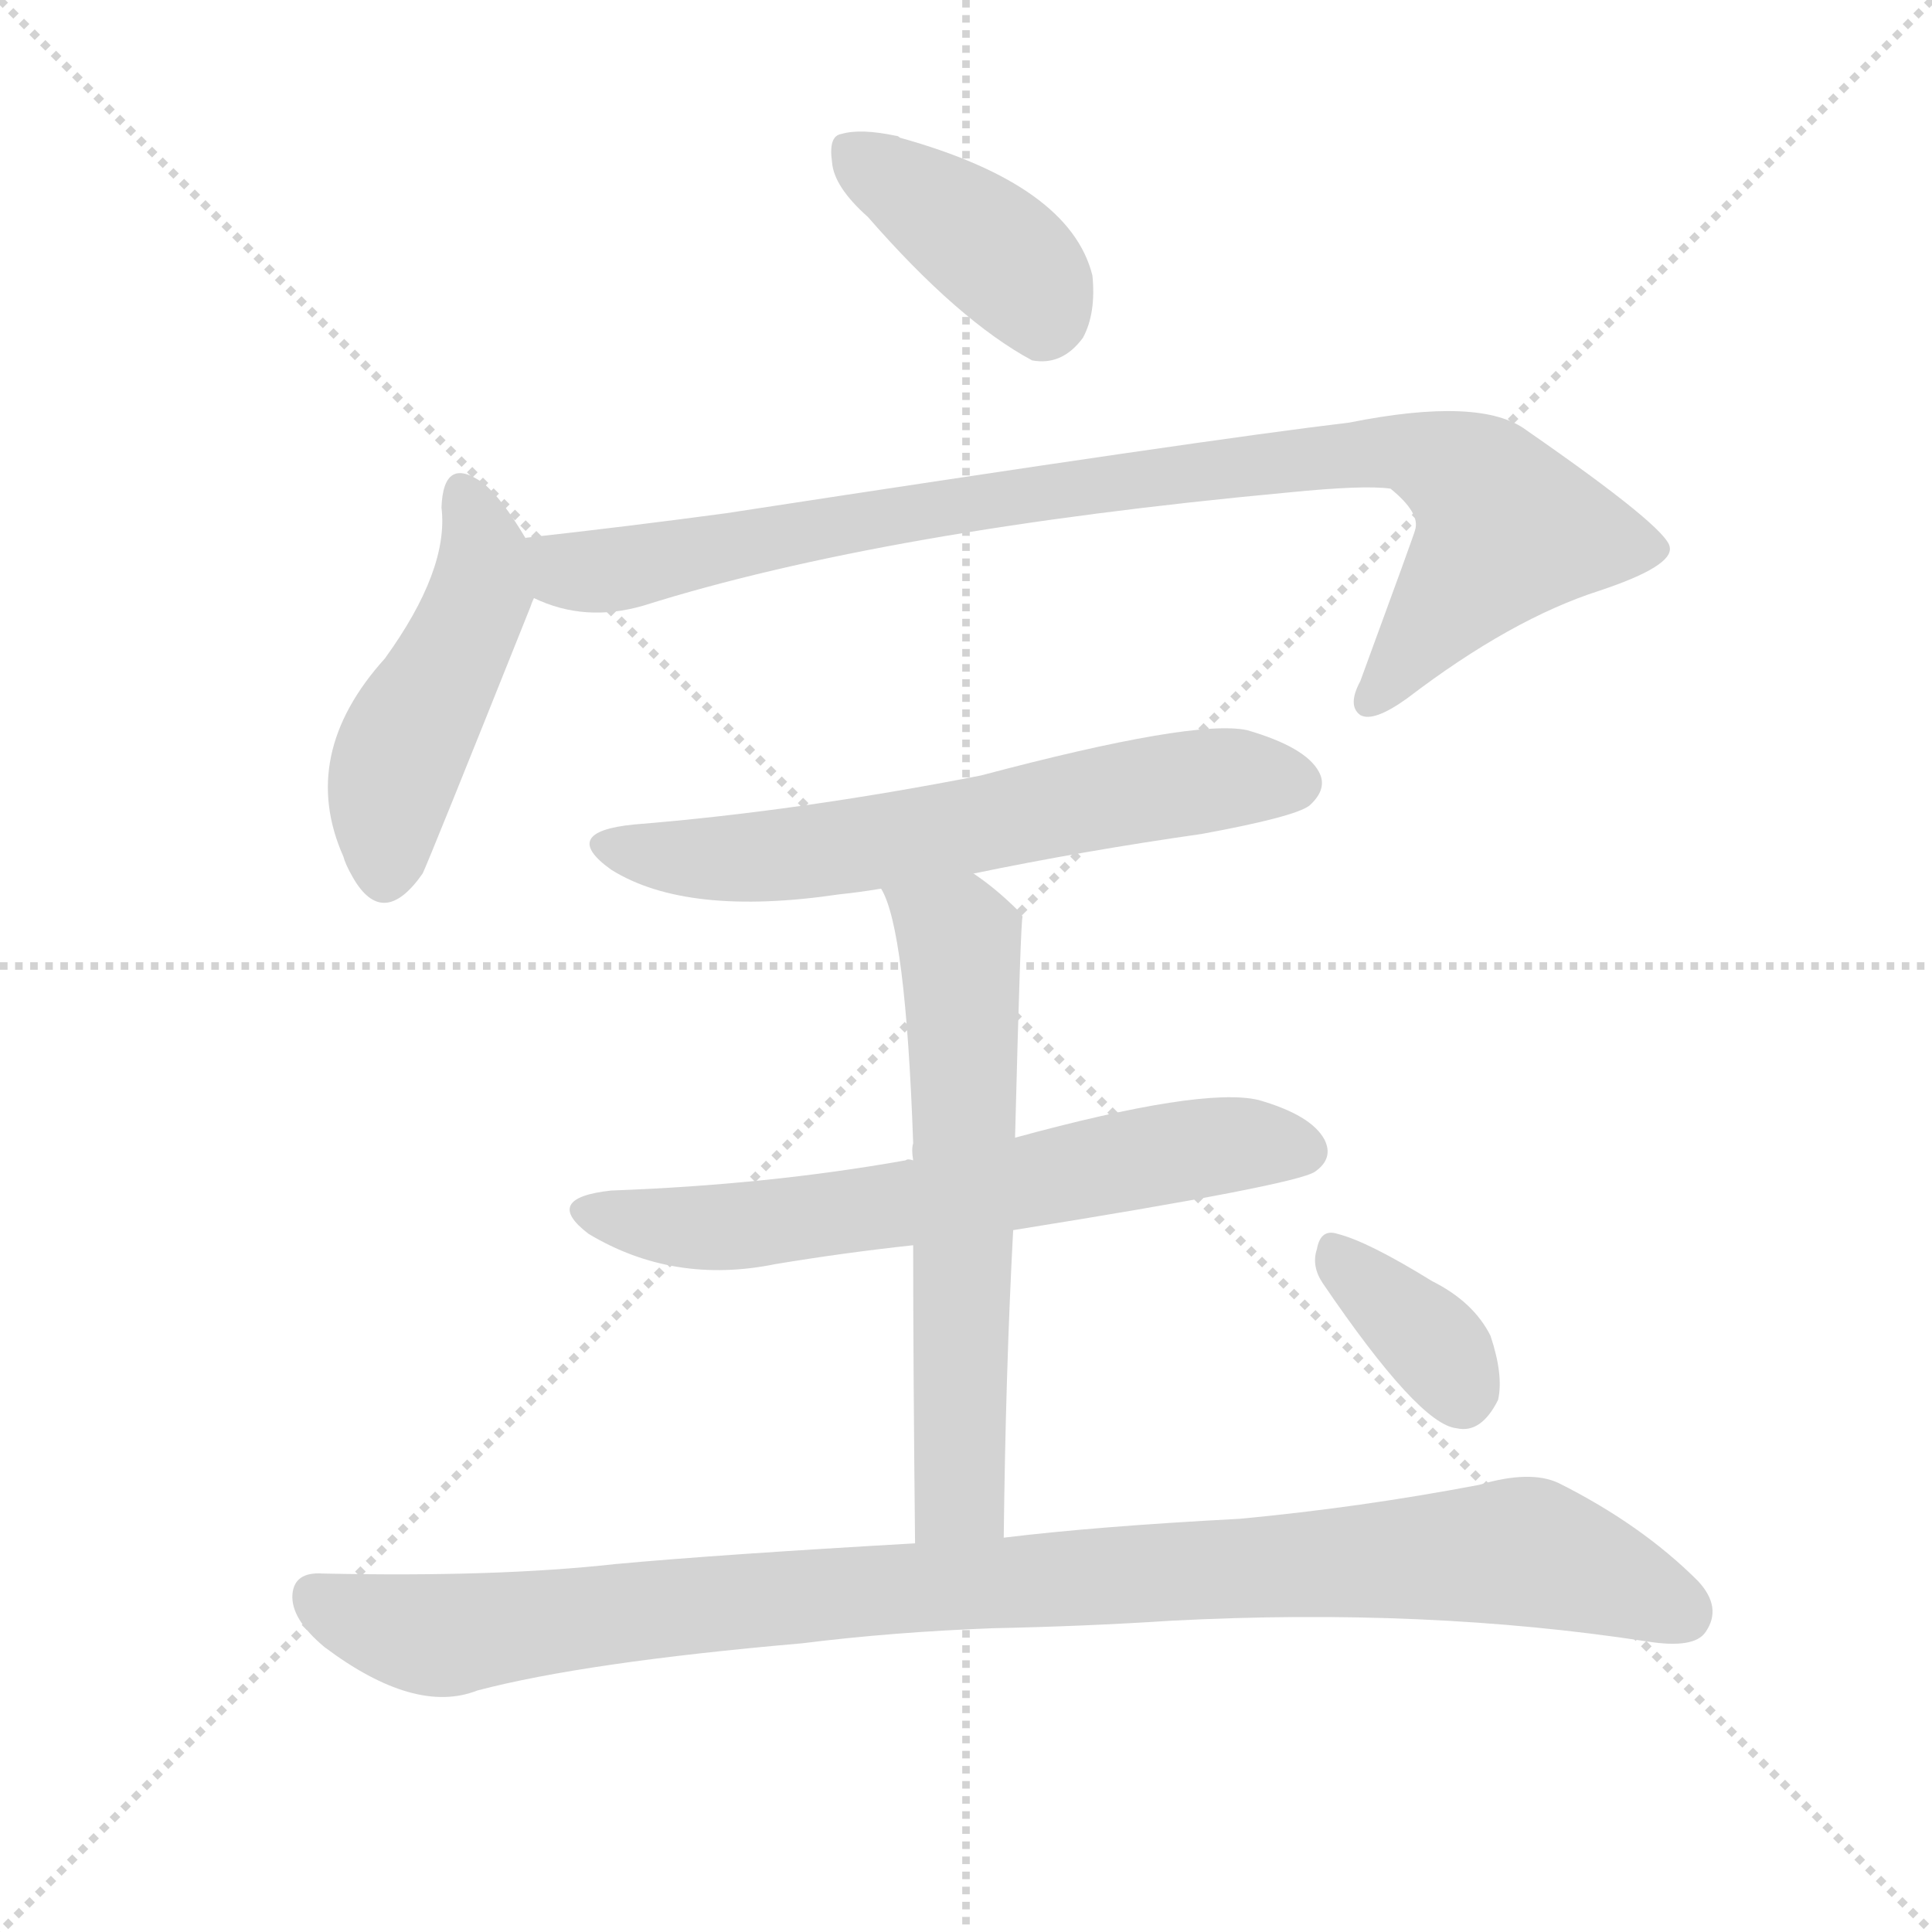
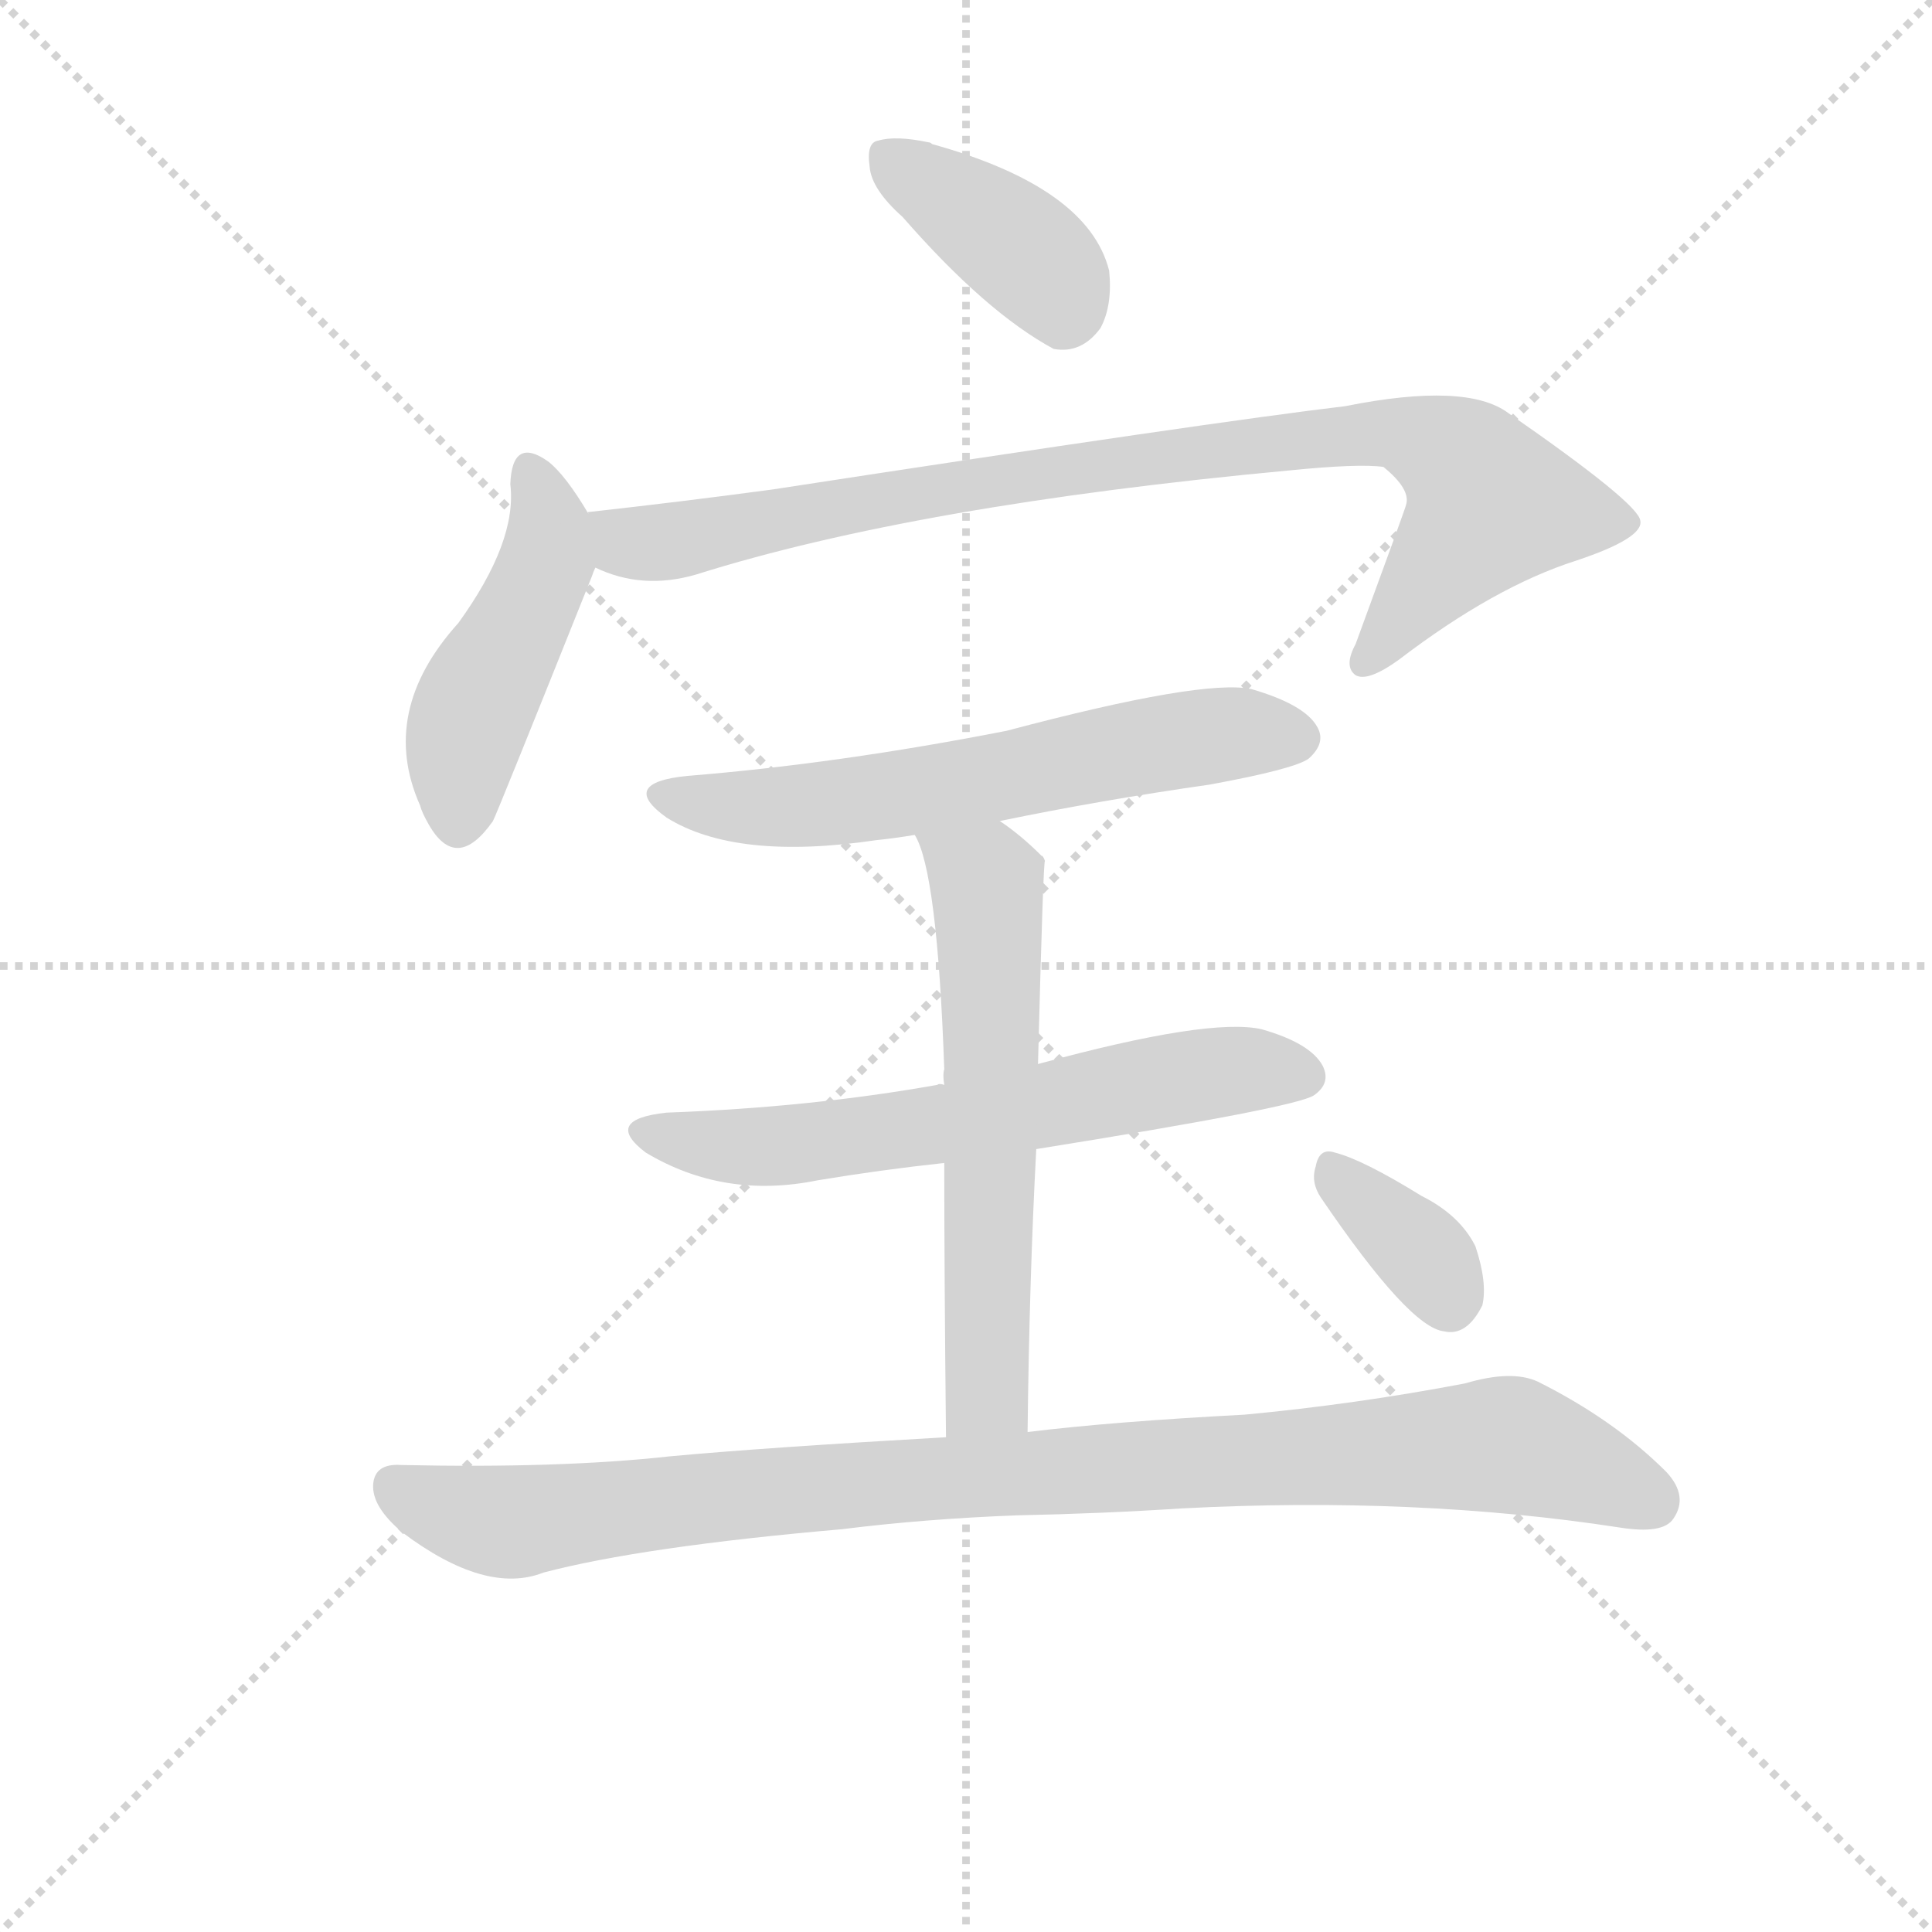
<svg xmlns="http://www.w3.org/2000/svg" version="1.1" viewBox="0 0 1024 1024">
  <g stroke="lightgray" stroke-dasharray="1,1" stroke-width="1" transform="scale(4, 4)">
    <line x1="0" y1="0" x2="256" y2="256" />
    <line x1="256" y1="0" x2="0" y2="256" />
    <line x1="128" y1="0" x2="128" y2="256" />
    <line x1="0" y1="128" x2="256" y2="128" />
  </g>
-   <g transform="scale(1, -1) translate(0, -900)">
+   <g transform="scale(0.92, -0.92) translate(60, -830)">
    <style type="text/css">
      
        @keyframes keyframes0 {
          from {
            stroke: blue;
            stroke-dashoffset: 392;
            stroke-width: 128;
          }
          56% {
            animation-timing-function: step-end;
            stroke: blue;
            stroke-dashoffset: 0;
            stroke-width: 128;
          }
          to {
            stroke: black;
            stroke-width: 1024;
          }
        }
        #make-me-a-hanzi-animation-0 {
          animation: keyframes0 0.569s both;
          animation-delay: 0s;
          animation-timing-function: linear;
        }
      
        @keyframes keyframes1 {
          from {
            stroke: blue;
            stroke-dashoffset: 467;
            stroke-width: 128;
          }
          60% {
            animation-timing-function: step-end;
            stroke: blue;
            stroke-dashoffset: 0;
            stroke-width: 128;
          }
          to {
            stroke: black;
            stroke-width: 1024;
          }
        }
        #make-me-a-hanzi-animation-1 {
          animation: keyframes1 0.63s both;
          animation-delay: 0.569s;
          animation-timing-function: linear;
        }
      
        @keyframes keyframes2 {
          from {
            stroke: blue;
            stroke-dashoffset: 916;
            stroke-width: 128;
          }
          75% {
            animation-timing-function: step-end;
            stroke: blue;
            stroke-dashoffset: 0;
            stroke-width: 128;
          }
          to {
            stroke: black;
            stroke-width: 1024;
          }
        }
        #make-me-a-hanzi-animation-2 {
          animation: keyframes2 0.995s both;
          animation-delay: 1.199s;
          animation-timing-function: linear;
        }
      
        @keyframes keyframes3 {
          from {
            stroke: blue;
            stroke-dashoffset: 621;
            stroke-width: 128;
          }
          67% {
            animation-timing-function: step-end;
            stroke: blue;
            stroke-dashoffset: 0;
            stroke-width: 128;
          }
          to {
            stroke: black;
            stroke-width: 1024;
          }
        }
        #make-me-a-hanzi-animation-3 {
          animation: keyframes3 0.755s both;
          animation-delay: 2.194s;
          animation-timing-function: linear;
        }
      
        @keyframes keyframes4 {
          from {
            stroke: blue;
            stroke-dashoffset: 636;
            stroke-width: 128;
          }
          67% {
            animation-timing-function: step-end;
            stroke: blue;
            stroke-dashoffset: 0;
            stroke-width: 128;
          }
          to {
            stroke: black;
            stroke-width: 1024;
          }
        }
        #make-me-a-hanzi-animation-4 {
          animation: keyframes4 0.768s both;
          animation-delay: 2.95s;
          animation-timing-function: linear;
        }
      
        @keyframes keyframes5 {
          from {
            stroke: blue;
            stroke-dashoffset: 617;
            stroke-width: 128;
          }
          67% {
            animation-timing-function: step-end;
            stroke: blue;
            stroke-dashoffset: 0;
            stroke-width: 128;
          }
          to {
            stroke: black;
            stroke-width: 1024;
          }
        }
        #make-me-a-hanzi-animation-5 {
          animation: keyframes5 0.752s both;
          animation-delay: 3.717s;
          animation-timing-function: linear;
        }
      
        @keyframes keyframes6 {
          from {
            stroke: blue;
            stroke-dashoffset: 993;
            stroke-width: 128;
          }
          76% {
            animation-timing-function: step-end;
            stroke: blue;
            stroke-dashoffset: 0;
            stroke-width: 128;
          }
          to {
            stroke: black;
            stroke-width: 1024;
          }
        }
        #make-me-a-hanzi-animation-6 {
          animation: keyframes6 1.058s both;
          animation-delay: 4.47s;
          animation-timing-function: linear;
        }
      
        @keyframes keyframes7 {
          from {
            stroke: blue;
            stroke-dashoffset: 353;
            stroke-width: 128;
          }
          53% {
            animation-timing-function: step-end;
            stroke: blue;
            stroke-dashoffset: 0;
            stroke-width: 128;
          }
          to {
            stroke: black;
            stroke-width: 1024;
          }
        }
        #make-me-a-hanzi-animation-7 {
          animation: keyframes7 0.537s both;
          animation-delay: 5.528s;
          animation-timing-function: linear;
        }
      
    </style>
-     <path d="M 460 785 Q 508 730 547 709 Q 563 706 574 721 Q 581 734 579 754 Q 567 802 477 827 Q 476 828 475 828 Q 456 832 446 829 Q 439 828 441 814 Q 442 801 460 785 Z" fill="lightgray" />
-     <path d="M 279 614 Q 266 636 256 644 Q 235 659 234 631 Q 238 598 204 551 Q 158 500 182 446 Q 183 442 187 435 Q 203 407 224 437 Q 227 443 281 578 Q 282 581 283 583 C 289 598 289 598 279 614 Z" fill="lightgray" />
-     <path d="M 283 583 Q 310 570 341 579 Q 468 619 683 639 Q 723 643 737 641 Q 753 628 750 619 Q 750 618 721 539 Q 714 526 721 521 Q 728 517 746 530 Q 801 572 848 587 Q 887 600 885 610 Q 884 620 809 672 Q 785 690 715 676 Q 639 667 385 628 Q 333 621 279 615 Q 278 615 279 614 C 249 609 254 592 283 583 Z" fill="lightgray" />
-     <path d="M 516 437 Q 574 449 637 458 Q 686 467 694 473 Q 704 482 699 491 Q 692 504 661 513 Q 633 519 520 489 Q 423 470 336 463 Q 296 459 324 439 Q 364 414 445 426 Q 455 427 467 429 L 516 437 Z" fill="lightgray" />
-     <path d="M 537 248 Q 687 272 697 279 Q 707 286 702 296 Q 695 309 667 317 Q 637 324 538 297 L 484 285 Q 481 286 480 285 Q 407 272 324 269 Q 287 265 312 246 Q 357 219 411 230 Q 447 236 484 240 L 537 248 Z" fill="lightgray" />
-     <path d="M 532 85 Q 533 173 537 248 L 538 297 Q 541 414 542 414 Q 541 417 540 417 Q 528 429 516 437 C 492 455 456 457 467 429 Q 480 408 484 294 Q 483 291 484 285 L 484 240 Q 484 177 485 82 C 485 52 532 55 532 85 Z" fill="lightgray" />
-     <path d="M 485 82 Q 380 76 326 71 Q 263 64 171 66 Q 156 67 155 55 Q 154 42 172 27 Q 220 -9 253 4 Q 310 19 425 29 Q 473 35 526 37 Q 575 38 621 41 Q 756 48 873 30 Q 898 26 904 35 Q 913 48 900 62 Q 870 92 826 114 Q 811 121 784 113 Q 721 101 657 95 Q 581 91 532 85 L 485 82 Z" fill="lightgray" />
-     <path d="M 701 220 Q 752 145 772 143 Q 785 140 794 158 Q 797 171 790 192 Q 781 210 759 221 Q 725 242 709 246 Q 700 249 698 238 Q 695 229 701 220 Z" fill="lightgray" />
+     <path d="M 460 705 Q 508 650 547 629 Q 563 626 574 641 Q 581 654 579 674 Q 567 722 477 747 Q 476 748 475 748 Q 456 752 446 749 Q 439 748 441 734 Q 442 721 460 705 Z" fill="lightgray" />
+     <path d="M 279 534 Q 266 556 256 564 Q 235 579 234 551 Q 238 518 204 471 Q 158 420 182 366 Q 183 362 187 355 Q 203 327 224 357 Q 227 363 281 498 Q 282 501 283 503 C 289 518 289 518 279 534 Z" fill="lightgray" />
+     <path d="M 283 503 Q 310 490 341 499 Q 468 539 683 559 Q 723 563 737 561 Q 753 548 750 539 Q 750 538 721 459 Q 714 446 721 441 Q 728 437 746 450 Q 801 492 848 507 Q 887 520 885 530 Q 884 540 809 592 Q 785 610 715 596 Q 639 587 385 548 Q 333 541 279 535 Q 278 535 279 534 C 249 529 254 512 283 503 Z" fill="lightgray" />
+     <path d="M 516 357 Q 574 369 637 378 Q 686 387 694 393 Q 704 402 699 411 Q 692 424 661 433 Q 633 439 520 409 Q 423 390 336 383 Q 296 379 324 359 Q 364 334 445 346 Q 455 347 467 349 L 516 357 Z" fill="lightgray" />
+     <path d="M 537 168 Q 687 192 697 199 Q 707 206 702 216 Q 695 229 667 237 Q 637 244 538 217 L 484 205 Q 481 206 480 205 Q 407 192 324 189 Q 287 185 312 166 Q 357 139 411 150 Q 447 156 484 160 L 537 168 Z" fill="lightgray" />
+     <path d="M 532 5 Q 533 93 537 168 L 538 217 Q 541 334 542 334 Q 541 337 540 337 Q 528 349 516 357 C 492 375 456 377 467 349 Q 480 328 484 214 Q 483 211 484 205 L 484 160 Q 484 97 485 2 C 485 -28 532 -25 532 5 Z" fill="lightgray" />
+     <path d="M 485 2 Q 380 -4 326 -9 Q 263 -16 171 -14 Q 156 -13 155 -25 Q 154 -38 172 -53 Q 220 -89 253 -76 Q 310 -61 425 -51 Q 473 -45 526 -43 Q 575 -42 621 -39 Q 756 -32 873 -50 Q 898 -54 904 -45 Q 913 -32 900 -18 Q 870 12 826 34 Q 811 41 784 33 Q 721 21 657 15 Q 581 11 532 5 L 485 2 Z" fill="lightgray" />
+     <path d="M 701 140 Q 752 65 772 63 Q 785 60 794 78 Q 797 91 790 112 Q 781 130 759 141 Q 725 162 709 166 Q 700 169 698 158 Q 695 149 701 140 Z" fill="lightgray" />
    <clipPath id="make-me-a-hanzi-clip-0">
-       <path d="M 460 785 Q 508 730 547 709 Q 563 706 574 721 Q 581 734 579 754 Q 567 802 477 827 Q 476 828 475 828 Q 456 832 446 829 Q 439 828 441 814 Q 442 801 460 785 Z" />
-     </clipPath>
-     <path clip-path="url(#make-me-a-hanzi-clip-0)" d="M 453 818 L 531 764 L 547 747 L 552 730" fill="none" id="make-me-a-hanzi-animation-0" stroke-dasharray="264 528" stroke-linecap="round" />
+       <path d="M 460 705 Q 508 650 547 629 Q 563 626 574 641 Q 581 654 579 674 Q 567 722 477 747 Q 476 748 475 748 Q 456 752 446 749 Q 439 748 441 734 Q 442 721 460 705 Z" />
+     </clipPath>
+     <path clip-path="url(#make-me-a-hanzi-clip-0)" d="M 453 738 L 531 684 L 547 667 L 552 650" fill="none" id="make-me-a-hanzi-animation-0" stroke-dasharray="264 528" stroke-linecap="round" />
    <clipPath id="make-me-a-hanzi-clip-1">
-       <path d="M 279 614 Q 266 636 256 644 Q 235 659 234 631 Q 238 598 204 551 Q 158 500 182 446 Q 183 442 187 435 Q 203 407 224 437 Q 227 443 281 578 Q 282 581 283 583 C 289 598 289 598 279 614 Z" />
-     </clipPath>
-     <path clip-path="url(#make-me-a-hanzi-clip-1)" d="M 245 637 L 256 609 L 255 588 L 212 501 L 204 439" fill="none" id="make-me-a-hanzi-animation-1" stroke-dasharray="339 678" stroke-linecap="round" />
+       <path d="M 279 534 Q 266 556 256 564 Q 235 579 234 551 Q 238 518 204 471 Q 158 420 182 366 Q 183 362 187 355 Q 203 327 224 357 Q 227 363 281 498 Q 282 501 283 503 C 289 518 289 518 279 534 Z" />
+     </clipPath>
+     <path clip-path="url(#make-me-a-hanzi-clip-1)" d="M 245 557 L 256 529 L 255 508 L 212 421 L 204 359" fill="none" id="make-me-a-hanzi-animation-1" stroke-dasharray="339 678" stroke-linecap="round" />
    <clipPath id="make-me-a-hanzi-clip-2">
-       <path d="M 283 583 Q 310 570 341 579 Q 468 619 683 639 Q 723 643 737 641 Q 753 628 750 619 Q 750 618 721 539 Q 714 526 721 521 Q 728 517 746 530 Q 801 572 848 587 Q 887 600 885 610 Q 884 620 809 672 Q 785 690 715 676 Q 639 667 385 628 Q 333 621 279 615 Q 278 615 279 614 C 249 609 254 592 283 583 Z" />
-     </clipPath>
-     <path clip-path="url(#make-me-a-hanzi-clip-2)" d="M 287 615 L 288 607 L 301 598 L 329 598 L 467 627 L 729 662 L 749 660 L 786 641 L 798 618 L 726 528" fill="none" id="make-me-a-hanzi-animation-2" stroke-dasharray="788 1576" stroke-linecap="round" />
+       <path d="M 283 503 Q 310 490 341 499 Q 468 539 683 559 Q 723 563 737 561 Q 753 548 750 539 Q 750 538 721 459 Q 714 446 721 441 Q 728 437 746 450 Q 801 492 848 507 Q 887 520 885 530 Q 884 540 809 592 Q 785 610 715 596 Q 639 587 385 548 Q 333 541 279 535 Q 278 535 279 534 C 249 529 254 512 283 503 Z" />
+     </clipPath>
+     <path clip-path="url(#make-me-a-hanzi-clip-2)" d="M 287 535 L 288 527 L 301 518 L 329 518 L 467 547 L 729 582 L 749 580 L 786 561 L 798 538 L 726 448" fill="none" id="make-me-a-hanzi-animation-2" stroke-dasharray="788 1576" stroke-linecap="round" />
    <clipPath id="make-me-a-hanzi-clip-3">
-       <path d="M 516 437 Q 574 449 637 458 Q 686 467 694 473 Q 704 482 699 491 Q 692 504 661 513 Q 633 519 520 489 Q 423 470 336 463 Q 296 459 324 439 Q 364 414 445 426 Q 455 427 467 429 L 516 437 Z" />
-     </clipPath>
-     <path clip-path="url(#make-me-a-hanzi-clip-3)" d="M 327 453 L 358 445 L 415 446 L 600 481 L 654 488 L 687 485" fill="none" id="make-me-a-hanzi-animation-3" stroke-dasharray="493 986" stroke-linecap="round" />
+       <path d="M 516 357 Q 574 369 637 378 Q 686 387 694 393 Q 704 402 699 411 Q 692 424 661 433 Q 633 439 520 409 Q 423 390 336 383 Q 296 379 324 359 Q 364 334 445 346 Q 455 347 467 349 L 516 357 Z" />
+     </clipPath>
+     <path clip-path="url(#make-me-a-hanzi-clip-3)" d="M 327 373 L 358 365 L 415 366 L 600 401 L 654 408 L 687 405" fill="none" id="make-me-a-hanzi-animation-3" stroke-dasharray="493 986" stroke-linecap="round" />
    <clipPath id="make-me-a-hanzi-clip-4">
-       <path d="M 537 248 Q 687 272 697 279 Q 707 286 702 296 Q 695 309 667 317 Q 637 324 538 297 L 484 285 Q 481 286 480 285 Q 407 272 324 269 Q 287 265 312 246 Q 357 219 411 230 Q 447 236 484 240 L 537 248 Z" />
-     </clipPath>
-     <path clip-path="url(#make-me-a-hanzi-clip-4)" d="M 316 259 L 375 249 L 546 272 L 646 293 L 691 290" fill="none" id="make-me-a-hanzi-animation-4" stroke-dasharray="508 1016" stroke-linecap="round" />
+       <path d="M 537 168 Q 687 192 697 199 Q 707 206 702 216 Q 695 229 667 237 Q 637 244 538 217 L 484 205 Q 481 206 480 205 Q 407 192 324 189 Q 287 185 312 166 Q 357 139 411 150 Q 447 156 484 160 L 537 168 Z" />
+     </clipPath>
+     <path clip-path="url(#make-me-a-hanzi-clip-4)" d="M 316 179 L 375 169 L 546 192 L 646 213 L 691 210" fill="none" id="make-me-a-hanzi-animation-4" stroke-dasharray="508 1016" stroke-linecap="round" />
    <clipPath id="make-me-a-hanzi-clip-5">
-       <path d="M 532 85 Q 533 173 537 248 L 538 297 Q 541 414 542 414 Q 541 417 540 417 Q 528 429 516 437 C 492 455 456 457 467 429 Q 480 408 484 294 Q 483 291 484 285 L 484 240 Q 484 177 485 82 C 485 52 532 55 532 85 Z" />
-     </clipPath>
-     <path clip-path="url(#make-me-a-hanzi-clip-5)" d="M 473 428 L 508 402 L 510 377 L 508 109 L 492 91" fill="none" id="make-me-a-hanzi-animation-5" stroke-dasharray="489 978" stroke-linecap="round" />
+       <path d="M 532 5 Q 533 93 537 168 L 538 217 Q 541 334 542 334 Q 541 337 540 337 Q 528 349 516 357 C 492 375 456 377 467 349 Q 480 328 484 214 Q 483 211 484 205 L 484 160 Q 484 97 485 2 C 485 -28 532 -25 532 5 Z" />
+     </clipPath>
+     <path clip-path="url(#make-me-a-hanzi-clip-5)" d="M 473 348 L 508 322 L 510 297 L 508 29 L 492 11" fill="none" id="make-me-a-hanzi-animation-5" stroke-dasharray="489 978" stroke-linecap="round" />
    <clipPath id="make-me-a-hanzi-clip-6">
-       <path d="M 485 82 Q 380 76 326 71 Q 263 64 171 66 Q 156 67 155 55 Q 154 42 172 27 Q 220 -9 253 4 Q 310 19 425 29 Q 473 35 526 37 Q 575 38 621 41 Q 756 48 873 30 Q 898 26 904 35 Q 913 48 900 62 Q 870 92 826 114 Q 811 121 784 113 Q 721 101 657 95 Q 581 91 532 85 L 485 82 Z" />
-     </clipPath>
-     <path clip-path="url(#make-me-a-hanzi-clip-6)" d="M 167 54 L 193 41 L 239 33 L 437 56 L 801 78 L 892 45" fill="none" id="make-me-a-hanzi-animation-6" stroke-dasharray="865 1730" stroke-linecap="round" />
+       <path d="M 485 2 Q 380 -4 326 -9 Q 263 -16 171 -14 Q 156 -13 155 -25 Q 154 -38 172 -53 Q 220 -89 253 -76 Q 310 -61 425 -51 Q 473 -45 526 -43 Q 575 -42 621 -39 Q 756 -32 873 -50 Q 898 -54 904 -45 Q 913 -32 900 -18 Q 870 12 826 34 Q 811 41 784 33 Q 721 21 657 15 Q 581 11 532 5 L 485 2 Z" />
+     </clipPath>
+     <path clip-path="url(#make-me-a-hanzi-clip-6)" d="M 167 -26 L 193 -39 L 239 -47 L 437 -24 L 801 -2 L 892 -35" fill="none" id="make-me-a-hanzi-animation-6" stroke-dasharray="865 1730" stroke-linecap="round" />
    <clipPath id="make-me-a-hanzi-clip-7">
-       <path d="M 701 220 Q 752 145 772 143 Q 785 140 794 158 Q 797 171 790 192 Q 781 210 759 221 Q 725 242 709 246 Q 700 249 698 238 Q 695 229 701 220 Z" />
-     </clipPath>
-     <path clip-path="url(#make-me-a-hanzi-clip-7)" d="M 710 233 L 759 188 L 775 162" fill="none" id="make-me-a-hanzi-animation-7" stroke-dasharray="225 450" stroke-linecap="round" />
+       <path d="M 701 140 Q 752 65 772 63 Q 785 60 794 78 Q 797 91 790 112 Q 781 130 759 141 Q 725 162 709 166 Q 700 169 698 158 Q 695 149 701 140 Z" />
+     </clipPath>
+     <path clip-path="url(#make-me-a-hanzi-clip-7)" d="M 710 153 L 759 108 L 775 82" fill="none" id="make-me-a-hanzi-animation-7" stroke-dasharray="225 450" stroke-linecap="round" />
  </g>
</svg>
